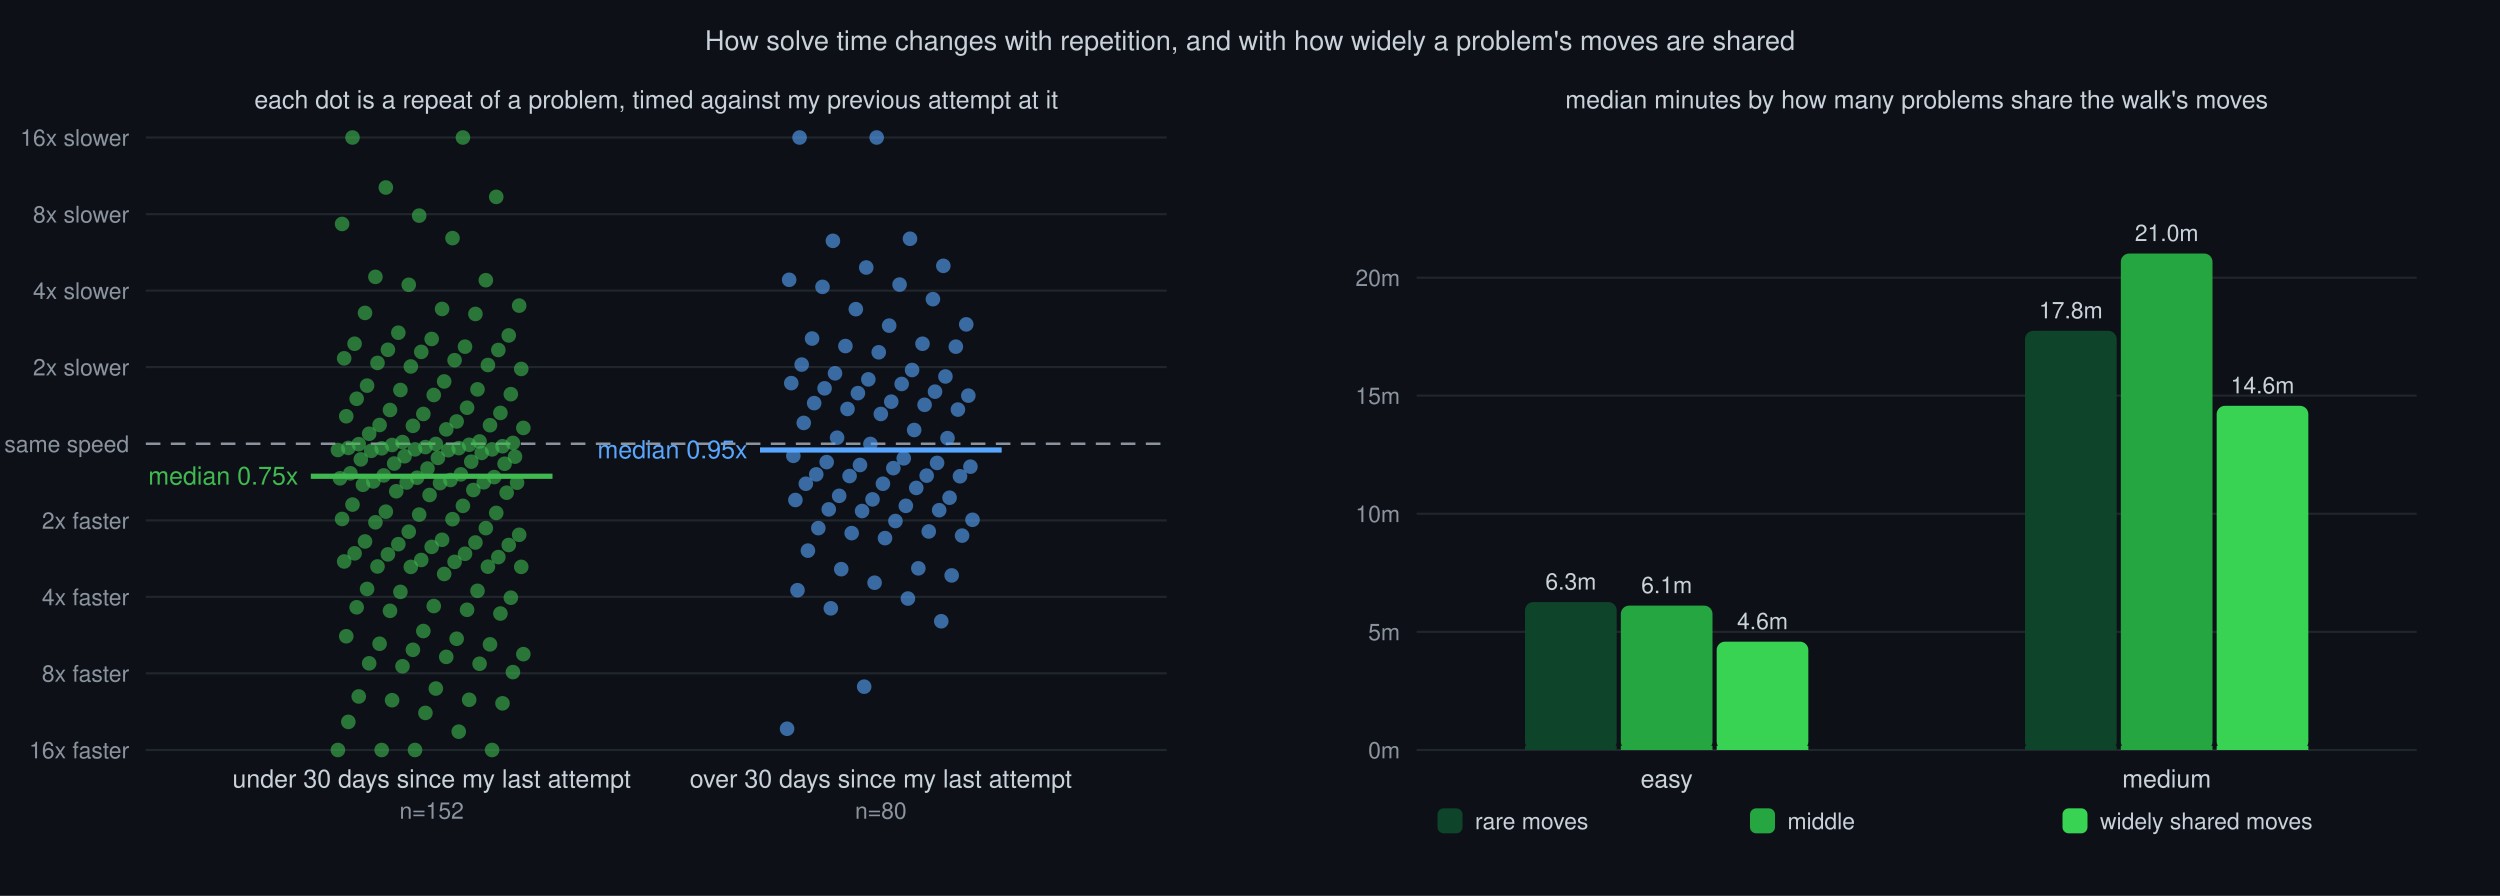
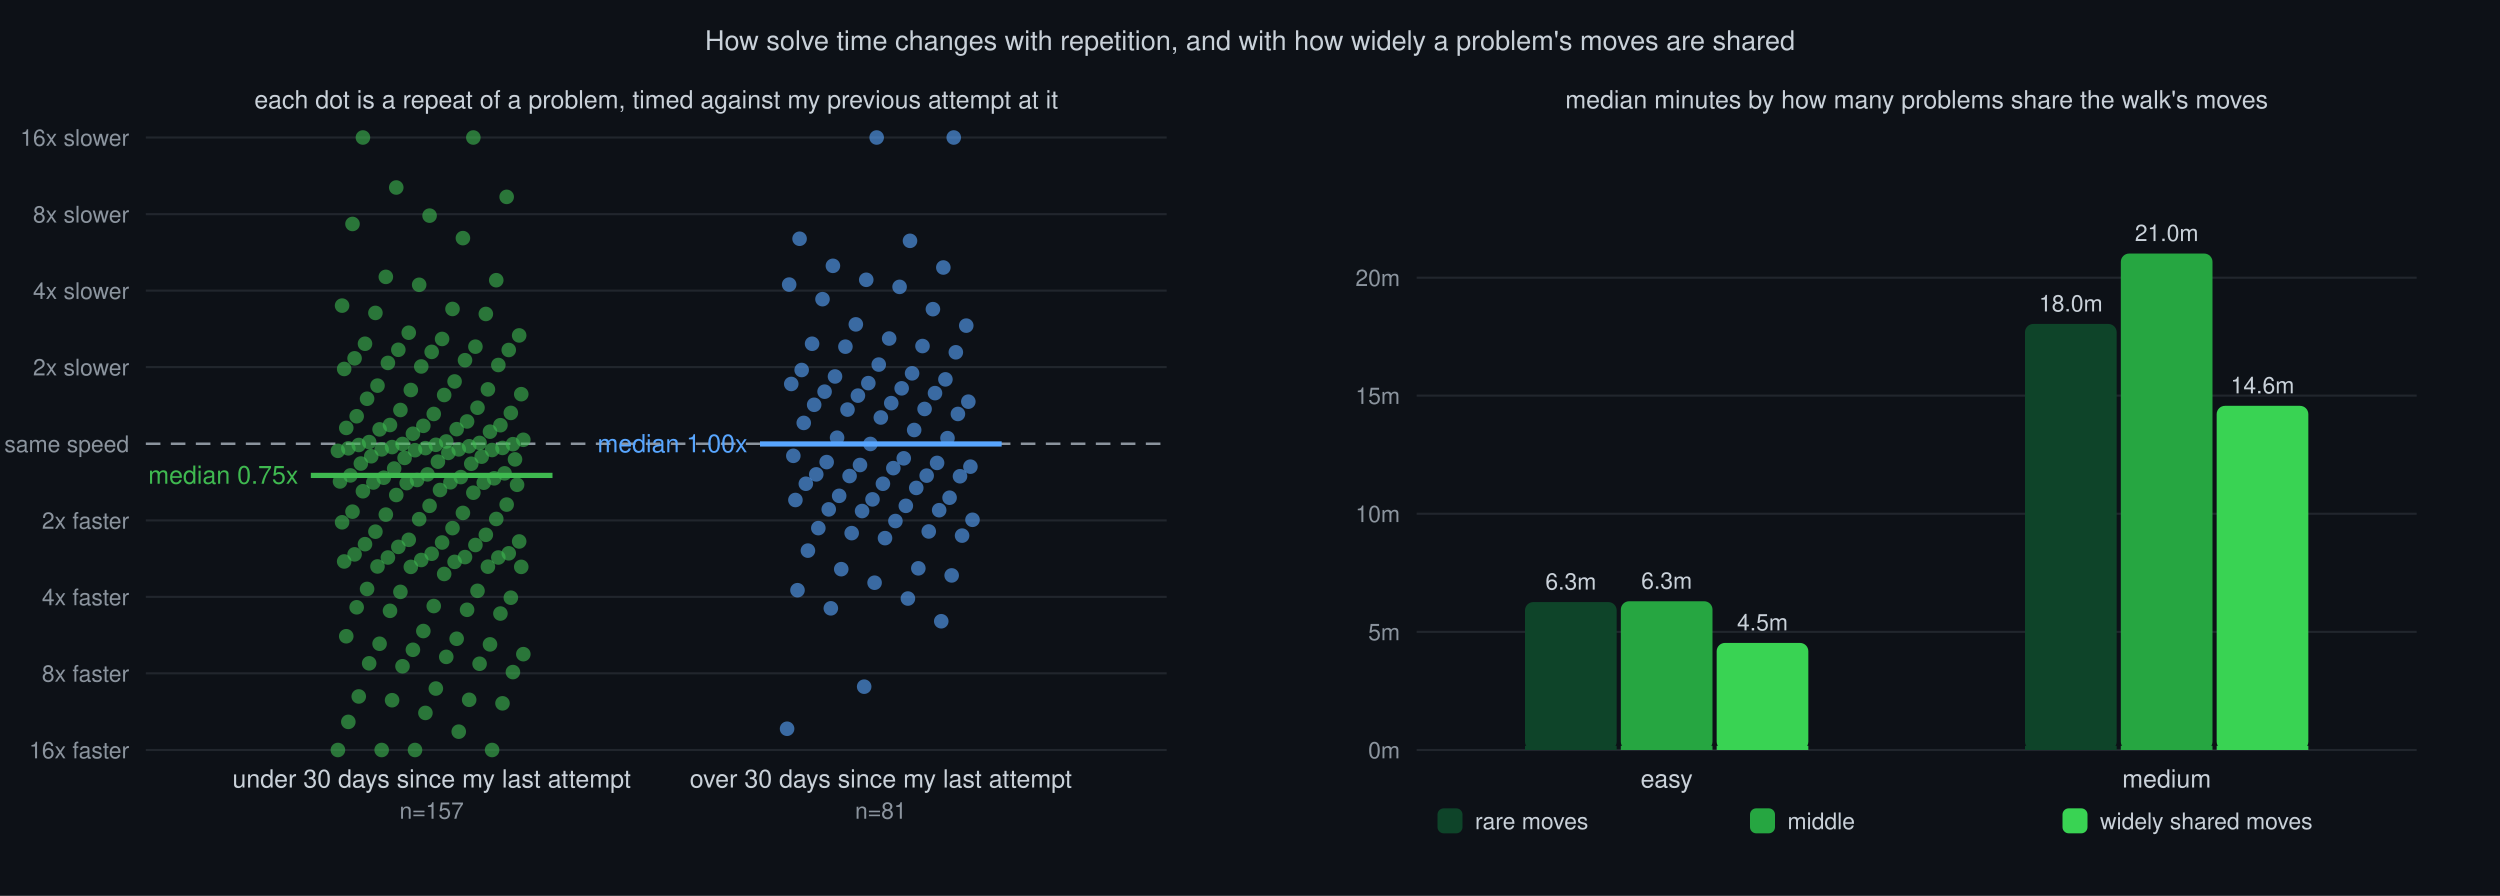
<svg xmlns="http://www.w3.org/2000/svg" viewBox="0 0 1200 430" font-family="Helvetica,sans-serif">
  <rect width="1200" height="430" fill="#0d1117" />
  <text x="600" y="24" text-anchor="middle" font-size="13" fill="#c9d1d9">How solve time changes with repetition, and with how widely a problem's moves are shared</text>
  <text x="315" y="52" text-anchor="middle" font-size="12" fill="#c9d1d9">each dot is a repeat of a problem, timed against my previous attempt at it</text>
  <line x1="70" y1="360.0" x2="560" y2="360.0" stroke="#21262d" stroke-width="1" />
  <text x="62" y="364.0" text-anchor="end" font-size="11" fill="#8b949e">16x faster</text>
  <line x1="70" y1="323.2" x2="560" y2="323.2" stroke="#21262d" stroke-width="1" />
  <text x="62" y="327.2" text-anchor="end" font-size="11" fill="#8b949e">8x faster</text>
  <line x1="70" y1="286.5" x2="560" y2="286.5" stroke="#21262d" stroke-width="1" />
  <text x="62" y="290.5" text-anchor="end" font-size="11" fill="#8b949e">4x faster</text>
  <line x1="70" y1="249.8" x2="560" y2="249.8" stroke="#21262d" stroke-width="1" />
  <text x="62" y="253.8" text-anchor="end" font-size="11" fill="#8b949e">2x faster</text>
  <line x1="70" y1="213.0" x2="560" y2="213.0" stroke="#8b949e" stroke-width="1.2" stroke-dasharray="7 5" />
  <text x="62" y="217.0" text-anchor="end" font-size="11" fill="#8b949e">same speed</text>
  <line x1="70" y1="176.2" x2="560" y2="176.2" stroke="#21262d" stroke-width="1" />
  <text x="62" y="180.2" text-anchor="end" font-size="11" fill="#8b949e">2x slower</text>
  <line x1="70" y1="139.5" x2="560" y2="139.5" stroke="#21262d" stroke-width="1" />
  <text x="62" y="143.5" text-anchor="end" font-size="11" fill="#8b949e">4x slower</text>
  <line x1="70" y1="102.8" x2="560" y2="102.8" stroke="#21262d" stroke-width="1" />
  <text x="62" y="106.8" text-anchor="end" font-size="11" fill="#8b949e">8x slower</text>
  <line x1="70" y1="66.0" x2="560" y2="66.0" stroke="#21262d" stroke-width="1" />
  <text x="62" y="70.0" text-anchor="end" font-size="11" fill="#8b949e">16x slower</text>
  <circle cx="162.2" cy="360.0" r="3.5" fill="#3fb950" fill-opacity="0.6" />
  <circle cx="199.2" cy="360.0" r="3.5" fill="#3fb950" fill-opacity="0.6" />
  <circle cx="236.2" cy="360.0" r="3.5" fill="#3fb950" fill-opacity="0.6" />
  <circle cx="183.2" cy="360.0" r="3.5" fill="#3fb950" fill-opacity="0.6" />
  <circle cx="220.2" cy="351.2" r="3.5" fill="#3fb950" fill-opacity="0.6" />
  <circle cx="167.2" cy="346.5" r="3.5" fill="#3fb950" fill-opacity="0.6" />
  <circle cx="204.2" cy="342.2" r="3.5" fill="#3fb950" fill-opacity="0.6" />
  <circle cx="241.2" cy="337.6" r="3.5" fill="#3fb950" fill-opacity="0.6" />
  <circle cx="188.2" cy="336.1" r="3.5" fill="#3fb950" fill-opacity="0.6" />
  <circle cx="225.2" cy="335.9" r="3.5" fill="#3fb950" fill-opacity="0.6" />
  <circle cx="172.2" cy="334.3" r="3.5" fill="#3fb950" fill-opacity="0.6" />
  <circle cx="209.2" cy="330.5" r="3.5" fill="#3fb950" fill-opacity="0.6" />
  <circle cx="246.2" cy="322.6" r="3.5" fill="#3fb950" fill-opacity="0.6" />
  <circle cx="193.2" cy="319.8" r="3.5" fill="#3fb950" fill-opacity="0.6" />
  <circle cx="230.2" cy="318.6" r="3.5" fill="#3fb950" fill-opacity="0.6" />
  <circle cx="177.2" cy="318.4" r="3.5" fill="#3fb950" fill-opacity="0.6" />
  <circle cx="214.2" cy="315.3" r="3.5" fill="#3fb950" fill-opacity="0.6" />
  <circle cx="251.2" cy="314.0" r="3.5" fill="#3fb950" fill-opacity="0.6" />
  <circle cx="198.2" cy="311.9" r="3.5" fill="#3fb950" fill-opacity="0.6" />
  <circle cx="235.2" cy="309.3" r="3.5" fill="#3fb950" fill-opacity="0.6" />
  <circle cx="182.2" cy="309.0" r="3.5" fill="#3fb950" fill-opacity="0.6" />
  <circle cx="219.2" cy="306.6" r="3.5" fill="#3fb950" fill-opacity="0.6" />
  <circle cx="166.2" cy="305.4" r="3.5" fill="#3fb950" fill-opacity="0.6" />
  <circle cx="203.2" cy="302.9" r="3.5" fill="#3fb950" fill-opacity="0.6" />
  <circle cx="240.2" cy="294.5" r="3.5" fill="#3fb950" fill-opacity="0.6" />
  <circle cx="187.2" cy="293.2" r="3.5" fill="#3fb950" fill-opacity="0.6" />
  <circle cx="224.2" cy="292.7" r="3.5" fill="#3fb950" fill-opacity="0.6" />
  <circle cx="171.2" cy="291.5" r="3.5" fill="#3fb950" fill-opacity="0.6" />
  <circle cx="208.2" cy="290.9" r="3.5" fill="#3fb950" fill-opacity="0.6" />
  <circle cx="245.2" cy="286.9" r="3.5" fill="#3fb950" fill-opacity="0.6" />
  <circle cx="192.2" cy="284.1" r="3.5" fill="#3fb950" fill-opacity="0.6" />
  <circle cx="229.2" cy="283.6" r="3.5" fill="#3fb950" fill-opacity="0.6" />
  <circle cx="176.2" cy="282.7" r="3.5" fill="#3fb950" fill-opacity="0.6" />
  <circle cx="213.2" cy="275.5" r="3.5" fill="#3fb950" fill-opacity="0.6" />
  <circle cx="250.2" cy="272.1" r="3.5" fill="#3fb950" fill-opacity="0.6" />
  <circle cx="197.2" cy="272.1" r="3.5" fill="#3fb950" fill-opacity="0.6" />
  <circle cx="234.2" cy="272.0" r="3.5" fill="#3fb950" fill-opacity="0.6" />
  <circle cx="181.2" cy="271.9" r="3.5" fill="#3fb950" fill-opacity="0.6" />
  <circle cx="218.2" cy="269.7" r="3.5" fill="#3fb950" fill-opacity="0.6" />
  <circle cx="165.2" cy="269.5" r="3.5" fill="#3fb950" fill-opacity="0.6" />
  <circle cx="202.2" cy="268.8" r="3.5" fill="#3fb950" fill-opacity="0.6" />
-   <circle cx="239.2" cy="267.4" r="3.5" fill="#3fb950" fill-opacity="0.6" />
-   <circle cx="186.2" cy="266.1" r="3.5" fill="#3fb950" fill-opacity="0.6" />
-   <circle cx="223.2" cy="265.8" r="3.5" fill="#3fb950" fill-opacity="0.6" />
-   <circle cx="170.2" cy="265.6" r="3.5" fill="#3fb950" fill-opacity="0.6" />
-   <circle cx="207.2" cy="262.5" r="3.5" fill="#3fb950" fill-opacity="0.6" />
-   <circle cx="244.2" cy="261.6" r="3.5" fill="#3fb950" fill-opacity="0.6" />
-   <circle cx="191.2" cy="261.2" r="3.5" fill="#3fb950" fill-opacity="0.6" />
-   <circle cx="228.2" cy="260.4" r="3.5" fill="#3fb950" fill-opacity="0.6" />
-   <circle cx="175.2" cy="259.9" r="3.5" fill="#3fb950" fill-opacity="0.6" />
-   <circle cx="212.2" cy="259.1" r="3.5" fill="#3fb950" fill-opacity="0.6" />
-   <circle cx="249.2" cy="256.7" r="3.5" fill="#3fb950" fill-opacity="0.6" />
-   <circle cx="196.2" cy="255.2" r="3.5" fill="#3fb950" fill-opacity="0.6" />
-   <circle cx="233.2" cy="253.5" r="3.5" fill="#3fb950" fill-opacity="0.6" />
-   <circle cx="180.2" cy="250.7" r="3.5" fill="#3fb950" fill-opacity="0.6" />
-   <circle cx="217.2" cy="249.2" r="3.5" fill="#3fb950" fill-opacity="0.6" />
-   <circle cx="164.2" cy="249.1" r="3.5" fill="#3fb950" fill-opacity="0.6" />
-   <circle cx="201.2" cy="247.0" r="3.5" fill="#3fb950" fill-opacity="0.6" />
-   <circle cx="238.2" cy="246.2" r="3.5" fill="#3fb950" fill-opacity="0.6" />
-   <circle cx="185.2" cy="245.6" r="3.5" fill="#3fb950" fill-opacity="0.6" />
-   <circle cx="222.2" cy="242.8" r="3.5" fill="#3fb950" fill-opacity="0.6" />
-   <circle cx="169.2" cy="242.2" r="3.5" fill="#3fb950" fill-opacity="0.6" />
-   <circle cx="206.2" cy="237.6" r="3.5" fill="#3fb950" fill-opacity="0.6" />
-   <circle cx="243.2" cy="236.5" r="3.5" fill="#3fb950" fill-opacity="0.6" />
-   <circle cx="190.2" cy="235.8" r="3.5" fill="#3fb950" fill-opacity="0.6" />
-   <circle cx="227.2" cy="235.2" r="3.5" fill="#3fb950" fill-opacity="0.6" />
-   <circle cx="174.2" cy="232.7" r="3.5" fill="#3fb950" fill-opacity="0.6" />
-   <circle cx="211.2" cy="231.9" r="3.5" fill="#3fb950" fill-opacity="0.6" />
-   <circle cx="248.2" cy="231.7" r="3.5" fill="#3fb950" fill-opacity="0.6" />
-   <circle cx="195.2" cy="231.6" r="3.5" fill="#3fb950" fill-opacity="0.6" />
-   <circle cx="232.2" cy="231.5" r="3.5" fill="#3fb950" fill-opacity="0.6" />
-   <circle cx="179.2" cy="231.1" r="3.5" fill="#3fb950" fill-opacity="0.6" />
-   <circle cx="216.2" cy="230.4" r="3.5" fill="#3fb950" fill-opacity="0.6" />
-   <circle cx="163.2" cy="229.6" r="3.5" fill="#3fb950" fill-opacity="0.6" />
-   <circle cx="200.2" cy="229.3" r="3.5" fill="#3fb950" fill-opacity="0.6" />
-   <circle cx="237.2" cy="229.0" r="3.5" fill="#3fb950" fill-opacity="0.6" />
-   <circle cx="184.2" cy="228.2" r="3.5" fill="#3fb950" fill-opacity="0.6" />
-   <circle cx="221.2" cy="227.7" r="3.5" fill="#3fb950" fill-opacity="0.6" />
-   <circle cx="168.2" cy="227.2" r="3.5" fill="#3fb950" fill-opacity="0.6" />
-   <circle cx="205.2" cy="224.9" r="3.5" fill="#3fb950" fill-opacity="0.6" />
-   <circle cx="242.2" cy="222.6" r="3.5" fill="#3fb950" fill-opacity="0.6" />
-   <circle cx="189.2" cy="222.5" r="3.5" fill="#3fb950" fill-opacity="0.6" />
-   <circle cx="226.2" cy="221.6" r="3.5" fill="#3fb950" fill-opacity="0.6" />
-   <circle cx="173.2" cy="220.5" r="3.5" fill="#3fb950" fill-opacity="0.6" />
-   <circle cx="210.2" cy="219.8" r="3.5" fill="#3fb950" fill-opacity="0.6" />
-   <circle cx="247.2" cy="219.2" r="3.5" fill="#3fb950" fill-opacity="0.6" />
-   <circle cx="194.2" cy="219.0" r="3.5" fill="#3fb950" fill-opacity="0.6" />
-   <circle cx="231.2" cy="217.4" r="3.5" fill="#3fb950" fill-opacity="0.6" />
-   <circle cx="178.2" cy="216.4" r="3.5" fill="#3fb950" fill-opacity="0.6" />
-   <circle cx="215.2" cy="216.1" r="3.5" fill="#3fb950" fill-opacity="0.6" />
-   <circle cx="162.2" cy="216.0" r="3.5" fill="#3fb950" fill-opacity="0.6" />
-   <circle cx="199.2" cy="215.7" r="3.5" fill="#3fb950" fill-opacity="0.6" />
-   <circle cx="236.2" cy="215.7" r="3.5" fill="#3fb950" fill-opacity="0.6" />
-   <circle cx="183.2" cy="215.2" r="3.5" fill="#3fb950" fill-opacity="0.6" />
-   <circle cx="220.2" cy="215.1" r="3.5" fill="#3fb950" fill-opacity="0.6" />
-   <circle cx="167.2" cy="215.0" r="3.5" fill="#3fb950" fill-opacity="0.6" />
-   <circle cx="204.2" cy="214.6" r="3.5" fill="#3fb950" fill-opacity="0.6" />
-   <circle cx="241.2" cy="214.2" r="3.5" fill="#3fb950" fill-opacity="0.6" />
-   <circle cx="188.2" cy="213.6" r="3.5" fill="#3fb950" fill-opacity="0.6" />
-   <circle cx="225.2" cy="213.5" r="3.5" fill="#3fb950" fill-opacity="0.6" />
-   <circle cx="172.2" cy="213.2" r="3.5" fill="#3fb950" fill-opacity="0.6" />
-   <circle cx="209.2" cy="213.1" r="3.5" fill="#3fb950" fill-opacity="0.6" />
-   <circle cx="246.2" cy="212.6" r="3.5" fill="#3fb950" fill-opacity="0.6" />
-   <circle cx="193.2" cy="212.2" r="3.5" fill="#3fb950" fill-opacity="0.6" />
-   <circle cx="230.2" cy="211.9" r="3.5" fill="#3fb950" fill-opacity="0.6" />
-   <circle cx="177.2" cy="208.2" r="3.5" fill="#3fb950" fill-opacity="0.6" />
-   <circle cx="214.2" cy="206.1" r="3.5" fill="#3fb950" fill-opacity="0.6" />
-   <circle cx="251.2" cy="205.4" r="3.5" fill="#3fb950" fill-opacity="0.6" />
-   <circle cx="198.2" cy="204.4" r="3.5" fill="#3fb950" fill-opacity="0.6" />
-   <circle cx="235.2" cy="204.1" r="3.5" fill="#3fb950" fill-opacity="0.6" />
-   <circle cx="182.2" cy="204.0" r="3.5" fill="#3fb950" fill-opacity="0.6" />
-   <circle cx="219.2" cy="202.3" r="3.5" fill="#3fb950" fill-opacity="0.6" />
-   <circle cx="166.2" cy="199.8" r="3.5" fill="#3fb950" fill-opacity="0.6" />
-   <circle cx="203.2" cy="198.7" r="3.5" fill="#3fb950" fill-opacity="0.6" />
-   <circle cx="240.2" cy="198.2" r="3.5" fill="#3fb950" fill-opacity="0.6" />
-   <circle cx="187.2" cy="196.8" r="3.5" fill="#3fb950" fill-opacity="0.6" />
-   <circle cx="224.2" cy="195.7" r="3.5" fill="#3fb950" fill-opacity="0.6" />
-   <circle cx="171.2" cy="191.4" r="3.5" fill="#3fb950" fill-opacity="0.6" />
-   <circle cx="208.2" cy="189.6" r="3.5" fill="#3fb950" fill-opacity="0.6" />
-   <circle cx="245.2" cy="189.2" r="3.5" fill="#3fb950" fill-opacity="0.6" />
-   <circle cx="192.2" cy="187.2" r="3.5" fill="#3fb950" fill-opacity="0.6" />
-   <circle cx="229.2" cy="186.9" r="3.5" fill="#3fb950" fill-opacity="0.6" />
-   <circle cx="176.2" cy="185.1" r="3.5" fill="#3fb950" fill-opacity="0.6" />
-   <circle cx="213.2" cy="183.1" r="3.5" fill="#3fb950" fill-opacity="0.6" />
-   <circle cx="250.2" cy="177.1" r="3.5" fill="#3fb950" fill-opacity="0.6" />
-   <circle cx="197.2" cy="175.9" r="3.5" fill="#3fb950" fill-opacity="0.6" />
-   <circle cx="234.2" cy="175.2" r="3.5" fill="#3fb950" fill-opacity="0.6" />
-   <circle cx="181.2" cy="174.2" r="3.5" fill="#3fb950" fill-opacity="0.6" />
-   <circle cx="218.2" cy="172.9" r="3.5" fill="#3fb950" fill-opacity="0.6" />
-   <circle cx="165.2" cy="172.0" r="3.5" fill="#3fb950" fill-opacity="0.6" />
-   <circle cx="202.2" cy="168.9" r="3.5" fill="#3fb950" fill-opacity="0.6" />
-   <circle cx="239.2" cy="168.0" r="3.5" fill="#3fb950" fill-opacity="0.6" />
-   <circle cx="186.2" cy="167.9" r="3.5" fill="#3fb950" fill-opacity="0.6" />
-   <circle cx="223.2" cy="166.4" r="3.5" fill="#3fb950" fill-opacity="0.6" />
-   <circle cx="170.2" cy="165.0" r="3.5" fill="#3fb950" fill-opacity="0.6" />
-   <circle cx="207.2" cy="162.7" r="3.5" fill="#3fb950" fill-opacity="0.6" />
-   <circle cx="244.2" cy="161.0" r="3.5" fill="#3fb950" fill-opacity="0.6" />
-   <circle cx="191.2" cy="159.7" r="3.5" fill="#3fb950" fill-opacity="0.6" />
-   <circle cx="228.2" cy="150.7" r="3.5" fill="#3fb950" fill-opacity="0.6" />
-   <circle cx="175.2" cy="150.2" r="3.5" fill="#3fb950" fill-opacity="0.6" />
-   <circle cx="212.2" cy="148.3" r="3.5" fill="#3fb950" fill-opacity="0.6" />
-   <circle cx="249.2" cy="146.7" r="3.5" fill="#3fb950" fill-opacity="0.6" />
-   <circle cx="196.2" cy="136.7" r="3.5" fill="#3fb950" fill-opacity="0.6" />
-   <circle cx="233.2" cy="134.5" r="3.5" fill="#3fb950" fill-opacity="0.6" />
-   <circle cx="180.2" cy="132.9" r="3.5" fill="#3fb950" fill-opacity="0.6" />
-   <circle cx="217.2" cy="114.3" r="3.5" fill="#3fb950" fill-opacity="0.6" />
-   <circle cx="164.2" cy="107.5" r="3.5" fill="#3fb950" fill-opacity="0.6" />
-   <circle cx="201.2" cy="103.5" r="3.5" fill="#3fb950" fill-opacity="0.6" />
-   <circle cx="238.2" cy="94.5" r="3.5" fill="#3fb950" fill-opacity="0.6" />
-   <circle cx="185.2" cy="90.0" r="3.5" fill="#3fb950" fill-opacity="0.6" />
-   <circle cx="222.2" cy="66.0" r="3.5" fill="#3fb950" fill-opacity="0.6" />
-   <circle cx="169.2" cy="66.0" r="3.5" fill="#3fb950" fill-opacity="0.6" />
-   <line x1="149.2" y1="228.6" x2="265.2" y2="228.6" stroke="#3fb950" stroke-width="2.5" />
-   <text x="143.2" y="232.6" text-anchor="end" font-size="12" fill="#3fb950">median 0.75x</text>
+   <circle cx="239.2" cy="267.6" r="3.5" fill="#3fb950" fill-opacity="0.6" />
+   <circle cx="186.2" cy="267.6" r="3.5" fill="#3fb950" fill-opacity="0.6" />
+   <circle cx="223.2" cy="267.4" r="3.5" fill="#3fb950" fill-opacity="0.6" />
+   <circle cx="170.2" cy="266.1" r="3.5" fill="#3fb950" fill-opacity="0.6" />
+   <circle cx="207.2" cy="265.8" r="3.5" fill="#3fb950" fill-opacity="0.6" />
+   <circle cx="244.2" cy="265.6" r="3.5" fill="#3fb950" fill-opacity="0.6" />
+   <circle cx="191.2" cy="262.5" r="3.5" fill="#3fb950" fill-opacity="0.6" />
+   <circle cx="228.2" cy="261.6" r="3.5" fill="#3fb950" fill-opacity="0.6" />
+   <circle cx="175.2" cy="261.2" r="3.5" fill="#3fb950" fill-opacity="0.6" />
+   <circle cx="212.2" cy="260.4" r="3.5" fill="#3fb950" fill-opacity="0.6" />
+   <circle cx="249.2" cy="259.9" r="3.5" fill="#3fb950" fill-opacity="0.6" />
+   <circle cx="196.2" cy="259.1" r="3.5" fill="#3fb950" fill-opacity="0.6" />
+   <circle cx="233.2" cy="256.7" r="3.5" fill="#3fb950" fill-opacity="0.6" />
+   <circle cx="180.2" cy="255.2" r="3.5" fill="#3fb950" fill-opacity="0.6" />
+   <circle cx="217.2" cy="253.5" r="3.5" fill="#3fb950" fill-opacity="0.6" />
+   <circle cx="164.2" cy="250.7" r="3.5" fill="#3fb950" fill-opacity="0.6" />
+   <circle cx="201.2" cy="249.2" r="3.5" fill="#3fb950" fill-opacity="0.6" />
+   <circle cx="238.2" cy="249.1" r="3.5" fill="#3fb950" fill-opacity="0.6" />
+   <circle cx="185.2" cy="247.0" r="3.5" fill="#3fb950" fill-opacity="0.6" />
+   <circle cx="222.2" cy="246.2" r="3.5" fill="#3fb950" fill-opacity="0.6" />
+   <circle cx="169.2" cy="245.6" r="3.5" fill="#3fb950" fill-opacity="0.6" />
+   <circle cx="206.2" cy="242.8" r="3.5" fill="#3fb950" fill-opacity="0.6" />
+   <circle cx="243.2" cy="242.2" r="3.5" fill="#3fb950" fill-opacity="0.6" />
+   <circle cx="190.2" cy="237.6" r="3.5" fill="#3fb950" fill-opacity="0.6" />
+   <circle cx="227.2" cy="236.5" r="3.5" fill="#3fb950" fill-opacity="0.6" />
+   <circle cx="174.2" cy="235.8" r="3.5" fill="#3fb950" fill-opacity="0.6" />
+   <circle cx="211.2" cy="235.2" r="3.5" fill="#3fb950" fill-opacity="0.6" />
+   <circle cx="248.2" cy="232.7" r="3.5" fill="#3fb950" fill-opacity="0.6" />
+   <circle cx="195.2" cy="231.9" r="3.5" fill="#3fb950" fill-opacity="0.6" />
+   <circle cx="232.2" cy="231.7" r="3.5" fill="#3fb950" fill-opacity="0.6" />
+   <circle cx="179.2" cy="231.6" r="3.5" fill="#3fb950" fill-opacity="0.6" />
+   <circle cx="216.2" cy="231.5" r="3.5" fill="#3fb950" fill-opacity="0.6" />
+   <circle cx="163.2" cy="231.1" r="3.5" fill="#3fb950" fill-opacity="0.6" />
+   <circle cx="200.2" cy="230.4" r="3.5" fill="#3fb950" fill-opacity="0.6" />
+   <circle cx="237.2" cy="229.6" r="3.5" fill="#3fb950" fill-opacity="0.6" />
+   <circle cx="184.2" cy="229.3" r="3.5" fill="#3fb950" fill-opacity="0.6" />
+   <circle cx="221.2" cy="229.0" r="3.5" fill="#3fb950" fill-opacity="0.6" />
+   <circle cx="168.2" cy="228.2" r="3.5" fill="#3fb950" fill-opacity="0.6" />
+   <circle cx="205.2" cy="227.7" r="3.5" fill="#3fb950" fill-opacity="0.6" />
+   <circle cx="242.2" cy="227.2" r="3.5" fill="#3fb950" fill-opacity="0.6" />
+   <circle cx="189.2" cy="224.9" r="3.5" fill="#3fb950" fill-opacity="0.6" />
+   <circle cx="226.2" cy="222.6" r="3.5" fill="#3fb950" fill-opacity="0.6" />
+   <circle cx="173.2" cy="222.5" r="3.5" fill="#3fb950" fill-opacity="0.6" />
+   <circle cx="210.2" cy="221.6" r="3.5" fill="#3fb950" fill-opacity="0.6" />
+   <circle cx="247.2" cy="220.5" r="3.5" fill="#3fb950" fill-opacity="0.6" />
+   <circle cx="194.2" cy="219.8" r="3.5" fill="#3fb950" fill-opacity="0.6" />
+   <circle cx="231.2" cy="219.2" r="3.5" fill="#3fb950" fill-opacity="0.6" />
+   <circle cx="178.2" cy="219.0" r="3.5" fill="#3fb950" fill-opacity="0.6" />
+   <circle cx="215.2" cy="217.4" r="3.5" fill="#3fb950" fill-opacity="0.6" />
+   <circle cx="162.2" cy="216.4" r="3.5" fill="#3fb950" fill-opacity="0.6" />
+   <circle cx="199.2" cy="216.1" r="3.5" fill="#3fb950" fill-opacity="0.6" />
+   <circle cx="236.2" cy="216.0" r="3.5" fill="#3fb950" fill-opacity="0.6" />
+   <circle cx="183.2" cy="215.7" r="3.5" fill="#3fb950" fill-opacity="0.6" />
+   <circle cx="220.2" cy="215.7" r="3.5" fill="#3fb950" fill-opacity="0.6" />
+   <circle cx="167.2" cy="215.2" r="3.5" fill="#3fb950" fill-opacity="0.6" />
+   <circle cx="204.2" cy="215.1" r="3.5" fill="#3fb950" fill-opacity="0.6" />
+   <circle cx="241.2" cy="215.0" r="3.5" fill="#3fb950" fill-opacity="0.6" />
+   <circle cx="188.2" cy="214.6" r="3.5" fill="#3fb950" fill-opacity="0.6" />
+   <circle cx="225.2" cy="214.2" r="3.5" fill="#3fb950" fill-opacity="0.6" />
+   <circle cx="172.2" cy="213.6" r="3.5" fill="#3fb950" fill-opacity="0.6" />
+   <circle cx="209.2" cy="213.5" r="3.5" fill="#3fb950" fill-opacity="0.6" />
+   <circle cx="246.2" cy="213.2" r="3.5" fill="#3fb950" fill-opacity="0.6" />
+   <circle cx="193.2" cy="213.1" r="3.5" fill="#3fb950" fill-opacity="0.6" />
+   <circle cx="230.2" cy="212.6" r="3.5" fill="#3fb950" fill-opacity="0.6" />
+   <circle cx="177.2" cy="212.2" r="3.5" fill="#3fb950" fill-opacity="0.6" />
+   <circle cx="214.2" cy="211.9" r="3.5" fill="#3fb950" fill-opacity="0.6" />
+   <circle cx="251.2" cy="211.1" r="3.5" fill="#3fb950" fill-opacity="0.6" />
+   <circle cx="198.2" cy="208.2" r="3.5" fill="#3fb950" fill-opacity="0.6" />
+   <circle cx="235.2" cy="207.2" r="3.5" fill="#3fb950" fill-opacity="0.6" />
+   <circle cx="182.2" cy="206.1" r="3.5" fill="#3fb950" fill-opacity="0.6" />
+   <circle cx="219.2" cy="206.0" r="3.5" fill="#3fb950" fill-opacity="0.6" />
+   <circle cx="166.2" cy="205.4" r="3.5" fill="#3fb950" fill-opacity="0.6" />
+   <circle cx="203.2" cy="204.4" r="3.5" fill="#3fb950" fill-opacity="0.6" />
+   <circle cx="240.2" cy="204.1" r="3.5" fill="#3fb950" fill-opacity="0.6" />
+   <circle cx="187.2" cy="204.0" r="3.5" fill="#3fb950" fill-opacity="0.6" />
+   <circle cx="224.2" cy="202.3" r="3.5" fill="#3fb950" fill-opacity="0.6" />
+   <circle cx="171.2" cy="199.8" r="3.5" fill="#3fb950" fill-opacity="0.6" />
+   <circle cx="208.2" cy="198.7" r="3.5" fill="#3fb950" fill-opacity="0.6" />
+   <circle cx="245.2" cy="198.2" r="3.5" fill="#3fb950" fill-opacity="0.6" />
+   <circle cx="192.2" cy="196.8" r="3.5" fill="#3fb950" fill-opacity="0.6" />
+   <circle cx="229.2" cy="195.7" r="3.5" fill="#3fb950" fill-opacity="0.6" />
+   <circle cx="176.2" cy="191.4" r="3.5" fill="#3fb950" fill-opacity="0.6" />
+   <circle cx="213.2" cy="189.6" r="3.5" fill="#3fb950" fill-opacity="0.6" />
+   <circle cx="250.2" cy="189.2" r="3.5" fill="#3fb950" fill-opacity="0.6" />
+   <circle cx="197.2" cy="187.2" r="3.5" fill="#3fb950" fill-opacity="0.6" />
+   <circle cx="234.2" cy="186.9" r="3.5" fill="#3fb950" fill-opacity="0.6" />
+   <circle cx="181.2" cy="185.1" r="3.5" fill="#3fb950" fill-opacity="0.6" />
+   <circle cx="218.2" cy="183.1" r="3.5" fill="#3fb950" fill-opacity="0.6" />
+   <circle cx="165.2" cy="177.1" r="3.5" fill="#3fb950" fill-opacity="0.6" />
+   <circle cx="202.2" cy="175.9" r="3.5" fill="#3fb950" fill-opacity="0.6" />
+   <circle cx="239.2" cy="175.2" r="3.5" fill="#3fb950" fill-opacity="0.6" />
+   <circle cx="186.2" cy="174.2" r="3.5" fill="#3fb950" fill-opacity="0.6" />
+   <circle cx="223.2" cy="172.9" r="3.5" fill="#3fb950" fill-opacity="0.6" />
+   <circle cx="170.2" cy="172.0" r="3.5" fill="#3fb950" fill-opacity="0.6" />
+   <circle cx="207.2" cy="168.9" r="3.5" fill="#3fb950" fill-opacity="0.6" />
+   <circle cx="244.2" cy="168.0" r="3.5" fill="#3fb950" fill-opacity="0.6" />
+   <circle cx="191.2" cy="167.9" r="3.5" fill="#3fb950" fill-opacity="0.6" />
+   <circle cx="228.2" cy="166.4" r="3.5" fill="#3fb950" fill-opacity="0.6" />
+   <circle cx="175.2" cy="165.0" r="3.5" fill="#3fb950" fill-opacity="0.6" />
+   <circle cx="212.2" cy="162.7" r="3.5" fill="#3fb950" fill-opacity="0.6" />
+   <circle cx="249.2" cy="161.0" r="3.5" fill="#3fb950" fill-opacity="0.6" />
+   <circle cx="196.2" cy="159.7" r="3.5" fill="#3fb950" fill-opacity="0.6" />
+   <circle cx="233.2" cy="150.7" r="3.5" fill="#3fb950" fill-opacity="0.6" />
+   <circle cx="180.2" cy="150.2" r="3.5" fill="#3fb950" fill-opacity="0.6" />
+   <circle cx="217.2" cy="148.3" r="3.5" fill="#3fb950" fill-opacity="0.6" />
+   <circle cx="164.2" cy="146.7" r="3.5" fill="#3fb950" fill-opacity="0.6" />
+   <circle cx="201.2" cy="136.7" r="3.5" fill="#3fb950" fill-opacity="0.6" />
+   <circle cx="238.2" cy="134.5" r="3.5" fill="#3fb950" fill-opacity="0.6" />
+   <circle cx="185.2" cy="132.9" r="3.5" fill="#3fb950" fill-opacity="0.6" />
+   <circle cx="222.2" cy="114.3" r="3.5" fill="#3fb950" fill-opacity="0.6" />
+   <circle cx="169.2" cy="107.5" r="3.5" fill="#3fb950" fill-opacity="0.6" />
+   <circle cx="206.2" cy="103.5" r="3.5" fill="#3fb950" fill-opacity="0.6" />
+   <circle cx="243.2" cy="94.5" r="3.5" fill="#3fb950" fill-opacity="0.6" />
+   <circle cx="190.2" cy="90.0" r="3.5" fill="#3fb950" fill-opacity="0.6" />
+   <circle cx="227.2" cy="66.0" r="3.5" fill="#3fb950" fill-opacity="0.6" />
+   <circle cx="174.2" cy="66.0" r="3.5" fill="#3fb950" fill-opacity="0.6" />
+   <line x1="149.2" y1="228.2" x2="265.2" y2="228.2" stroke="#3fb950" stroke-width="2.5" />
+   <text x="143.2" y="232.2" text-anchor="end" font-size="12" fill="#3fb950">median 0.75x</text>
  <text x="207.2" y="378" text-anchor="middle" font-size="12" fill="#c9d1d9">under 30 days since my last attempt</text>
-   <text x="207.2" y="393" text-anchor="middle" font-size="11" fill="#8b949e">n=152</text>
+   <text x="207.2" y="393" text-anchor="middle" font-size="11" fill="#8b949e">n=157</text>
  <circle cx="377.8" cy="349.8" r="3.5" fill="#58a6ff" fill-opacity="0.6" />
  <circle cx="414.8" cy="329.6" r="3.5" fill="#58a6ff" fill-opacity="0.6" />
  <circle cx="451.8" cy="298.2" r="3.5" fill="#58a6ff" fill-opacity="0.6" />
  <circle cx="398.8" cy="292.0" r="3.5" fill="#58a6ff" fill-opacity="0.6" />
  <circle cx="435.8" cy="287.3" r="3.5" fill="#58a6ff" fill-opacity="0.6" />
  <circle cx="382.8" cy="283.3" r="3.5" fill="#58a6ff" fill-opacity="0.6" />
  <circle cx="419.8" cy="279.7" r="3.5" fill="#58a6ff" fill-opacity="0.6" />
  <circle cx="456.8" cy="276.2" r="3.5" fill="#58a6ff" fill-opacity="0.6" />
  <circle cx="403.8" cy="273.2" r="3.5" fill="#58a6ff" fill-opacity="0.6" />
  <circle cx="440.8" cy="272.8" r="3.5" fill="#58a6ff" fill-opacity="0.6" />
  <circle cx="387.8" cy="264.3" r="3.5" fill="#58a6ff" fill-opacity="0.6" />
  <circle cx="424.8" cy="258.3" r="3.5" fill="#58a6ff" fill-opacity="0.6" />
  <circle cx="461.8" cy="257.1" r="3.5" fill="#58a6ff" fill-opacity="0.6" />
  <circle cx="408.8" cy="255.9" r="3.5" fill="#58a6ff" fill-opacity="0.6" />
  <circle cx="445.8" cy="255.1" r="3.5" fill="#58a6ff" fill-opacity="0.6" />
  <circle cx="392.8" cy="253.5" r="3.5" fill="#58a6ff" fill-opacity="0.6" />
  <circle cx="429.8" cy="250.1" r="3.5" fill="#58a6ff" fill-opacity="0.6" />
  <circle cx="466.8" cy="249.5" r="3.5" fill="#58a6ff" fill-opacity="0.6" />
  <circle cx="413.8" cy="245.3" r="3.5" fill="#58a6ff" fill-opacity="0.6" />
  <circle cx="450.8" cy="244.9" r="3.5" fill="#58a6ff" fill-opacity="0.6" />
  <circle cx="397.8" cy="244.5" r="3.5" fill="#58a6ff" fill-opacity="0.6" />
  <circle cx="434.8" cy="242.8" r="3.5" fill="#58a6ff" fill-opacity="0.6" />
  <circle cx="381.8" cy="240.0" r="3.5" fill="#58a6ff" fill-opacity="0.6" />
  <circle cx="418.8" cy="239.7" r="3.5" fill="#58a6ff" fill-opacity="0.6" />
  <circle cx="455.8" cy="238.9" r="3.5" fill="#58a6ff" fill-opacity="0.6" />
  <circle cx="402.8" cy="238.0" r="3.5" fill="#58a6ff" fill-opacity="0.6" />
  <circle cx="439.8" cy="234.2" r="3.5" fill="#58a6ff" fill-opacity="0.6" />
  <circle cx="386.8" cy="232.2" r="3.5" fill="#58a6ff" fill-opacity="0.6" />
  <circle cx="423.8" cy="232.2" r="3.5" fill="#58a6ff" fill-opacity="0.6" />
  <circle cx="460.8" cy="228.6" r="3.5" fill="#58a6ff" fill-opacity="0.6" />
  <circle cx="407.8" cy="228.5" r="3.5" fill="#58a6ff" fill-opacity="0.6" />
  <circle cx="444.8" cy="228.3" r="3.5" fill="#58a6ff" fill-opacity="0.6" />
  <circle cx="391.8" cy="227.7" r="3.5" fill="#58a6ff" fill-opacity="0.6" />
  <circle cx="428.8" cy="224.7" r="3.5" fill="#58a6ff" fill-opacity="0.6" />
  <circle cx="465.8" cy="224.0" r="3.5" fill="#58a6ff" fill-opacity="0.6" />
  <circle cx="412.8" cy="223.2" r="3.5" fill="#58a6ff" fill-opacity="0.6" />
  <circle cx="449.8" cy="222.2" r="3.5" fill="#58a6ff" fill-opacity="0.6" />
  <circle cx="396.8" cy="221.8" r="3.5" fill="#58a6ff" fill-opacity="0.6" />
  <circle cx="433.8" cy="220.0" r="3.5" fill="#58a6ff" fill-opacity="0.6" />
  <circle cx="380.8" cy="218.8" r="3.5" fill="#58a6ff" fill-opacity="0.6" />
  <circle cx="417.8" cy="213.1" r="3.5" fill="#58a6ff" fill-opacity="0.6" />
  <circle cx="454.8" cy="210.3" r="3.5" fill="#58a6ff" fill-opacity="0.6" />
  <circle cx="401.8" cy="210.1" r="3.5" fill="#58a6ff" fill-opacity="0.6" />
  <circle cx="438.8" cy="206.4" r="3.5" fill="#58a6ff" fill-opacity="0.6" />
  <circle cx="385.8" cy="203.0" r="3.5" fill="#58a6ff" fill-opacity="0.6" />
-   <circle cx="422.8" cy="198.7" r="3.5" fill="#58a6ff" fill-opacity="0.6" />
-   <circle cx="459.8" cy="196.6" r="3.5" fill="#58a6ff" fill-opacity="0.6" />
-   <circle cx="406.8" cy="196.3" r="3.5" fill="#58a6ff" fill-opacity="0.6" />
-   <circle cx="443.8" cy="194.3" r="3.5" fill="#58a6ff" fill-opacity="0.6" />
-   <circle cx="390.8" cy="193.5" r="3.5" fill="#58a6ff" fill-opacity="0.6" />
-   <circle cx="427.8" cy="192.8" r="3.5" fill="#58a6ff" fill-opacity="0.6" />
-   <circle cx="464.8" cy="189.9" r="3.5" fill="#58a6ff" fill-opacity="0.6" />
-   <circle cx="411.8" cy="188.7" r="3.5" fill="#58a6ff" fill-opacity="0.6" />
-   <circle cx="448.8" cy="188.0" r="3.5" fill="#58a6ff" fill-opacity="0.6" />
-   <circle cx="395.8" cy="186.4" r="3.5" fill="#58a6ff" fill-opacity="0.6" />
-   <circle cx="432.8" cy="184.3" r="3.5" fill="#58a6ff" fill-opacity="0.6" />
-   <circle cx="379.8" cy="183.9" r="3.5" fill="#58a6ff" fill-opacity="0.6" />
-   <circle cx="416.8" cy="182.1" r="3.5" fill="#58a6ff" fill-opacity="0.6" />
-   <circle cx="453.8" cy="180.7" r="3.5" fill="#58a6ff" fill-opacity="0.6" />
-   <circle cx="400.8" cy="179.2" r="3.5" fill="#58a6ff" fill-opacity="0.6" />
-   <circle cx="437.8" cy="177.6" r="3.5" fill="#58a6ff" fill-opacity="0.6" />
-   <circle cx="384.8" cy="175.0" r="3.5" fill="#58a6ff" fill-opacity="0.6" />
-   <circle cx="421.8" cy="169.1" r="3.5" fill="#58a6ff" fill-opacity="0.6" />
-   <circle cx="458.8" cy="166.4" r="3.5" fill="#58a6ff" fill-opacity="0.6" />
-   <circle cx="405.8" cy="166.1" r="3.5" fill="#58a6ff" fill-opacity="0.6" />
-   <circle cx="442.8" cy="165.0" r="3.5" fill="#58a6ff" fill-opacity="0.6" />
-   <circle cx="389.8" cy="162.5" r="3.5" fill="#58a6ff" fill-opacity="0.6" />
-   <circle cx="426.8" cy="156.3" r="3.5" fill="#58a6ff" fill-opacity="0.6" />
-   <circle cx="463.8" cy="155.7" r="3.5" fill="#58a6ff" fill-opacity="0.6" />
-   <circle cx="410.8" cy="148.4" r="3.5" fill="#58a6ff" fill-opacity="0.6" />
-   <circle cx="447.8" cy="143.6" r="3.5" fill="#58a6ff" fill-opacity="0.6" />
-   <circle cx="394.8" cy="137.7" r="3.5" fill="#58a6ff" fill-opacity="0.6" />
-   <circle cx="431.8" cy="136.6" r="3.5" fill="#58a6ff" fill-opacity="0.6" />
-   <circle cx="378.8" cy="134.3" r="3.5" fill="#58a6ff" fill-opacity="0.6" />
-   <circle cx="415.8" cy="128.4" r="3.5" fill="#58a6ff" fill-opacity="0.6" />
-   <circle cx="452.8" cy="127.6" r="3.5" fill="#58a6ff" fill-opacity="0.6" />
-   <circle cx="399.8" cy="115.6" r="3.5" fill="#58a6ff" fill-opacity="0.6" />
-   <circle cx="436.8" cy="114.6" r="3.5" fill="#58a6ff" fill-opacity="0.6" />
-   <circle cx="383.8" cy="66.0" r="3.5" fill="#58a6ff" fill-opacity="0.6" />
+   <circle cx="422.8" cy="200.4" r="3.5" fill="#58a6ff" fill-opacity="0.6" />
+   <circle cx="459.8" cy="198.7" r="3.5" fill="#58a6ff" fill-opacity="0.6" />
+   <circle cx="406.8" cy="196.6" r="3.5" fill="#58a6ff" fill-opacity="0.6" />
+   <circle cx="443.8" cy="196.3" r="3.5" fill="#58a6ff" fill-opacity="0.6" />
+   <circle cx="390.8" cy="194.3" r="3.5" fill="#58a6ff" fill-opacity="0.6" />
+   <circle cx="427.8" cy="193.5" r="3.5" fill="#58a6ff" fill-opacity="0.6" />
+   <circle cx="464.8" cy="192.8" r="3.5" fill="#58a6ff" fill-opacity="0.6" />
+   <circle cx="411.8" cy="189.9" r="3.5" fill="#58a6ff" fill-opacity="0.6" />
+   <circle cx="448.8" cy="188.7" r="3.5" fill="#58a6ff" fill-opacity="0.6" />
+   <circle cx="395.8" cy="188.0" r="3.5" fill="#58a6ff" fill-opacity="0.6" />
+   <circle cx="432.8" cy="186.4" r="3.5" fill="#58a6ff" fill-opacity="0.6" />
+   <circle cx="379.8" cy="184.3" r="3.5" fill="#58a6ff" fill-opacity="0.6" />
+   <circle cx="416.8" cy="183.9" r="3.5" fill="#58a6ff" fill-opacity="0.6" />
+   <circle cx="453.8" cy="182.1" r="3.5" fill="#58a6ff" fill-opacity="0.6" />
+   <circle cx="400.8" cy="180.7" r="3.5" fill="#58a6ff" fill-opacity="0.6" />
+   <circle cx="437.8" cy="179.2" r="3.5" fill="#58a6ff" fill-opacity="0.6" />
+   <circle cx="384.8" cy="177.6" r="3.5" fill="#58a6ff" fill-opacity="0.6" />
+   <circle cx="421.8" cy="175.0" r="3.5" fill="#58a6ff" fill-opacity="0.6" />
+   <circle cx="458.8" cy="169.1" r="3.5" fill="#58a6ff" fill-opacity="0.6" />
+   <circle cx="405.8" cy="166.4" r="3.5" fill="#58a6ff" fill-opacity="0.6" />
+   <circle cx="442.8" cy="166.1" r="3.5" fill="#58a6ff" fill-opacity="0.6" />
+   <circle cx="389.8" cy="165.0" r="3.5" fill="#58a6ff" fill-opacity="0.6" />
+   <circle cx="426.8" cy="162.5" r="3.5" fill="#58a6ff" fill-opacity="0.6" />
+   <circle cx="463.8" cy="156.3" r="3.5" fill="#58a6ff" fill-opacity="0.6" />
+   <circle cx="410.8" cy="155.7" r="3.5" fill="#58a6ff" fill-opacity="0.6" />
+   <circle cx="447.8" cy="148.4" r="3.5" fill="#58a6ff" fill-opacity="0.6" />
+   <circle cx="394.8" cy="143.6" r="3.5" fill="#58a6ff" fill-opacity="0.6" />
+   <circle cx="431.8" cy="137.7" r="3.5" fill="#58a6ff" fill-opacity="0.6" />
+   <circle cx="378.8" cy="136.6" r="3.5" fill="#58a6ff" fill-opacity="0.6" />
+   <circle cx="415.8" cy="134.3" r="3.5" fill="#58a6ff" fill-opacity="0.6" />
+   <circle cx="452.8" cy="128.4" r="3.5" fill="#58a6ff" fill-opacity="0.6" />
+   <circle cx="399.8" cy="127.6" r="3.5" fill="#58a6ff" fill-opacity="0.6" />
+   <circle cx="436.8" cy="115.6" r="3.5" fill="#58a6ff" fill-opacity="0.6" />
+   <circle cx="383.8" cy="114.6" r="3.5" fill="#58a6ff" fill-opacity="0.6" />
  <circle cx="420.8" cy="66.0" r="3.5" fill="#58a6ff" fill-opacity="0.6" />
-   <line x1="364.8" y1="216.0" x2="480.8" y2="216.0" stroke="#58a6ff" stroke-width="2.5" />
-   <text x="358.8" y="220.0" text-anchor="end" font-size="12" fill="#58a6ff">median 0.95x</text>
+   <circle cx="457.8" cy="66.0" r="3.5" fill="#58a6ff" fill-opacity="0.6" />
+   <line x1="364.8" y1="213.1" x2="480.8" y2="213.1" stroke="#58a6ff" stroke-width="2.5" />
+   <text x="358.8" y="217.1" text-anchor="end" font-size="12" fill="#58a6ff">median 1.00x</text>
  <text x="422.8" y="378" text-anchor="middle" font-size="12" fill="#c9d1d9">over 30 days since my last attempt</text>
-   <text x="422.8" y="393" text-anchor="middle" font-size="11" fill="#8b949e">n=80</text>
+   <text x="422.8" y="393" text-anchor="middle" font-size="11" fill="#8b949e">n=81</text>
  <text x="920" y="52" text-anchor="middle" font-size="12" fill="#c9d1d9">median minutes by how many problems share the walk's moves</text>
  <line x1="680" y1="360.0" x2="1160" y2="360.0" stroke="#21262d" stroke-width="1" />
  <text x="672" y="364.0" text-anchor="end" font-size="11" fill="#8b949e">0m</text>
  <line x1="680" y1="303.3" x2="1160" y2="303.3" stroke="#21262d" stroke-width="1" />
  <text x="672" y="307.3" text-anchor="end" font-size="11" fill="#8b949e">5m</text>
  <line x1="680" y1="246.6" x2="1160" y2="246.6" stroke="#21262d" stroke-width="1" />
  <text x="672" y="250.6" text-anchor="end" font-size="11" fill="#8b949e">10m</text>
  <line x1="680" y1="189.9" x2="1160" y2="189.9" stroke="#21262d" stroke-width="1" />
  <text x="672" y="193.9" text-anchor="end" font-size="11" fill="#8b949e">15m</text>
  <line x1="680" y1="133.3" x2="1160" y2="133.3" stroke="#21262d" stroke-width="1" />
  <text x="672" y="137.3" text-anchor="end" font-size="11" fill="#8b949e">20m</text>
  <rect x="732.0" y="289.0" width="44" height="71.0" rx="4" fill="#0e4429" />
  <rect x="732.0" y="358.0" width="44" height="2" fill="#0e4429" />
  <text x="754.0" y="283.0" text-anchor="middle" font-size="11" fill="#c9d1d9">6.3m</text>
-   <rect x="778.0" y="290.7" width="44" height="69.3" rx="4" fill="#26a641" />
+   <rect x="778.0" y="288.6" width="44" height="71.4" rx="4" fill="#26a641" />
  <rect x="778.0" y="358.0" width="44" height="2" fill="#26a641" />
-   <text x="800.0" y="284.7" text-anchor="middle" font-size="11" fill="#c9d1d9">6.1m</text>
-   <rect x="824.0" y="308.0" width="44" height="52.0" rx="4" fill="#39d353" />
+   <text x="800.0" y="282.6" text-anchor="middle" font-size="11" fill="#c9d1d9">6.3m</text>
+   <rect x="824.0" y="308.6" width="44" height="51.4" rx="4" fill="#39d353" />
  <rect x="824.0" y="358.0" width="44" height="2" fill="#39d353" />
-   <text x="846.0" y="302.0" text-anchor="middle" font-size="11" fill="#c9d1d9">4.6m</text>
+   <text x="846.0" y="302.6" text-anchor="middle" font-size="11" fill="#c9d1d9">4.5m</text>
  <text x="800.0" y="378" text-anchor="middle" font-size="12" fill="#c9d1d9">easy</text>
-   <rect x="972.0" y="158.8" width="44" height="201.2" rx="4" fill="#0e4429" />
+   <rect x="972.0" y="155.5" width="44" height="204.5" rx="4" fill="#0e4429" />
  <rect x="972.0" y="358.0" width="44" height="2" fill="#0e4429" />
-   <text x="994.0" y="152.8" text-anchor="middle" font-size="11" fill="#c9d1d9">17.8m</text>
+   <text x="994.0" y="149.5" text-anchor="middle" font-size="11" fill="#c9d1d9">18.0m</text>
  <rect x="1018.0" y="121.7" width="44" height="238.3" rx="4" fill="#26a641" />
  <rect x="1018.0" y="358.0" width="44" height="2" fill="#26a641" />
  <text x="1040.0" y="115.7" text-anchor="middle" font-size="11" fill="#c9d1d9">21.0m</text>
  <rect x="1064.0" y="194.8" width="44" height="165.2" rx="4" fill="#39d353" />
  <rect x="1064.0" y="358.0" width="44" height="2" fill="#39d353" />
  <text x="1086.0" y="188.8" text-anchor="middle" font-size="11" fill="#c9d1d9">14.6m</text>
  <text x="1040.0" y="378" text-anchor="middle" font-size="12" fill="#c9d1d9">medium</text>
  <rect x="690" y="388" width="12" height="12" rx="3" fill="#0e4429" />
  <text x="708" y="398" font-size="11" fill="#c9d1d9">rare moves</text>
  <rect x="840" y="388" width="12" height="12" rx="3" fill="#26a641" />
  <text x="858" y="398" font-size="11" fill="#c9d1d9">middle</text>
  <rect x="990" y="388" width="12" height="12" rx="3" fill="#39d353" />
  <text x="1008" y="398" font-size="11" fill="#c9d1d9">widely shared moves</text>
</svg>
